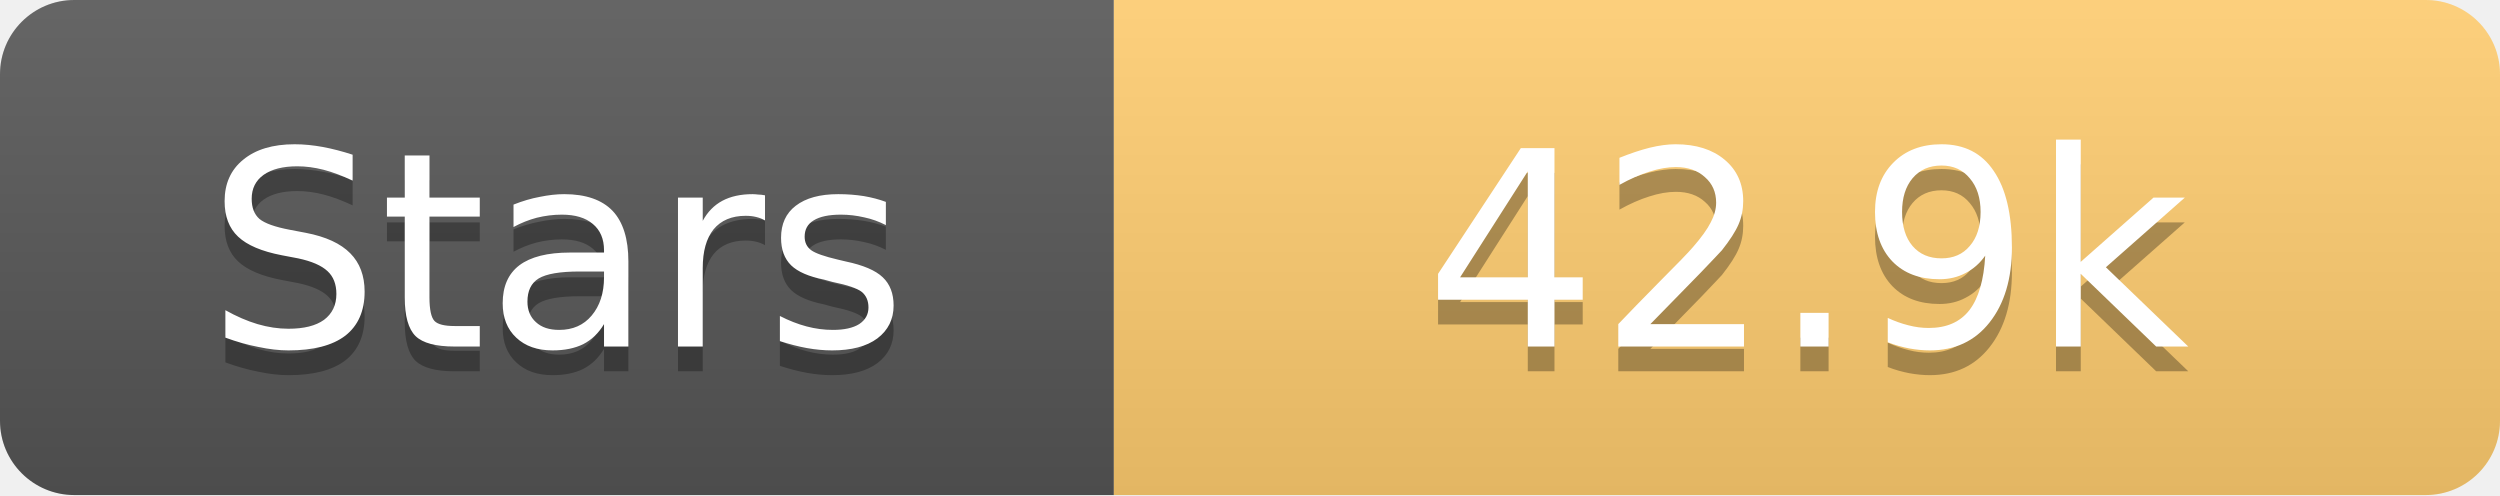
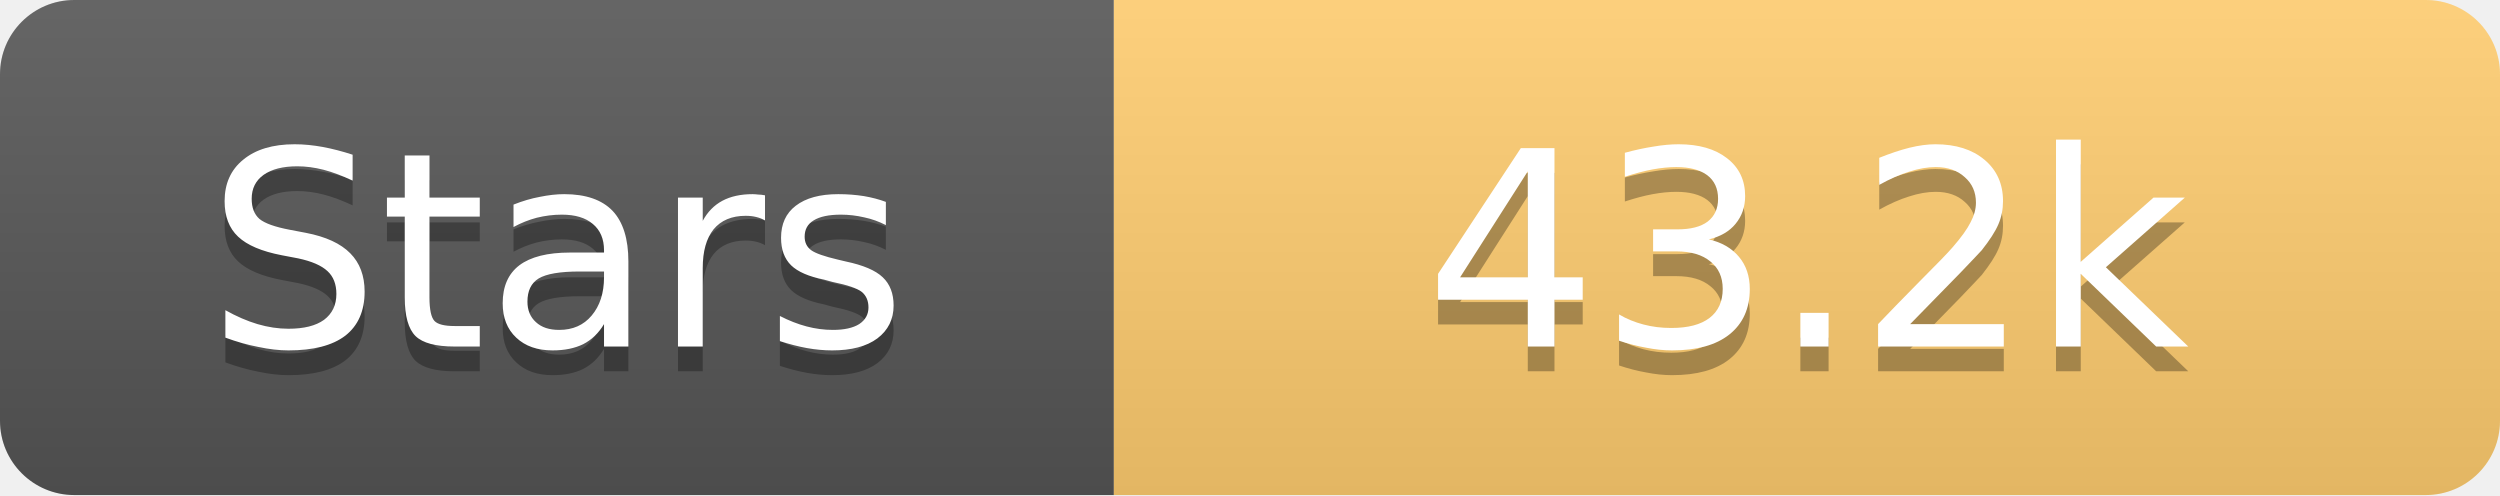
<svg xmlns="http://www.w3.org/2000/svg" width="101" height="20">
  <linearGradient id="s" x2="0" y2="100%">
    <stop offset="0" stop-color="#fff" stop-opacity=".1" />
    <stop offset="1" stop-opacity=".1" />
  </linearGradient>
  <clipPath id="r">
    <rect width="101" height="20" rx="3" fill="#fff" />
  </clipPath>
  <g clip-path="url(#r)">
    <rect width="45" height="20" fill="#555" />
    <rect x="45" width="56" height="20" fill="#fdcb6e" />
    <rect width="101" height="20" fill="url(#s)" />
  </g>
  <g fill="#fff" text-anchor="middle" font-family="Verdana,Geneva,DejaVu Sans,sans-serif" text-rendering="geometricPrecision" font-size="11">
    <text x="22.5" y="15" fill="#010101" fill-opacity=".3">Stars</text>
    <text x="22.5" y="14">Stars</text>
-     <text x="73.0" y="15" fill="#010101" fill-opacity=".3">42.9k</text>
-     <text x="73.0" y="14">42.9k</text>
+     <text x="73.0" y="15" fill="#010101" fill-opacity=".3">43.2k</text>
+     <text x="73.0" y="14">43.2k</text>
  </g>
</svg>
